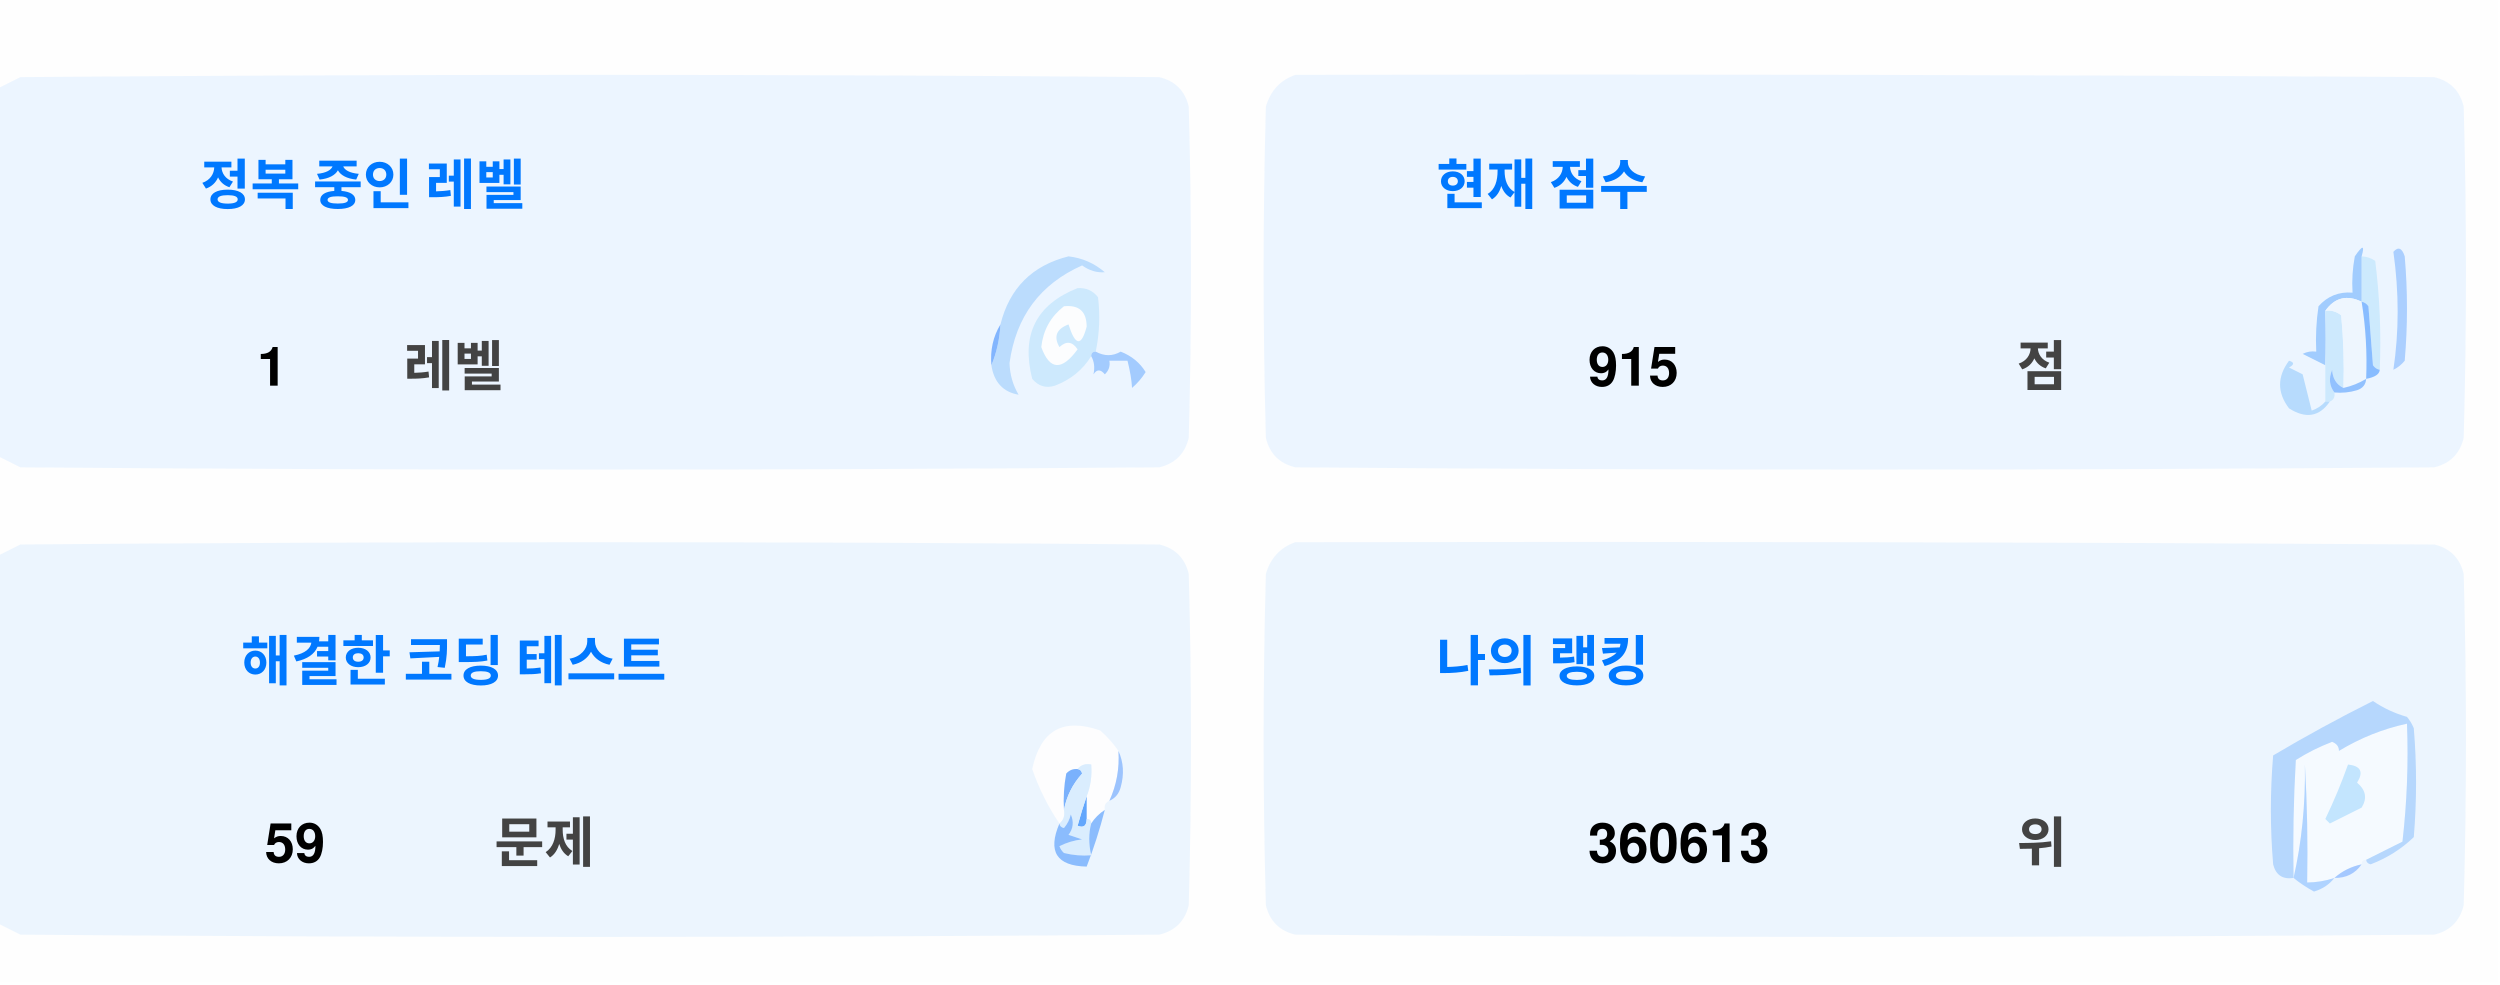
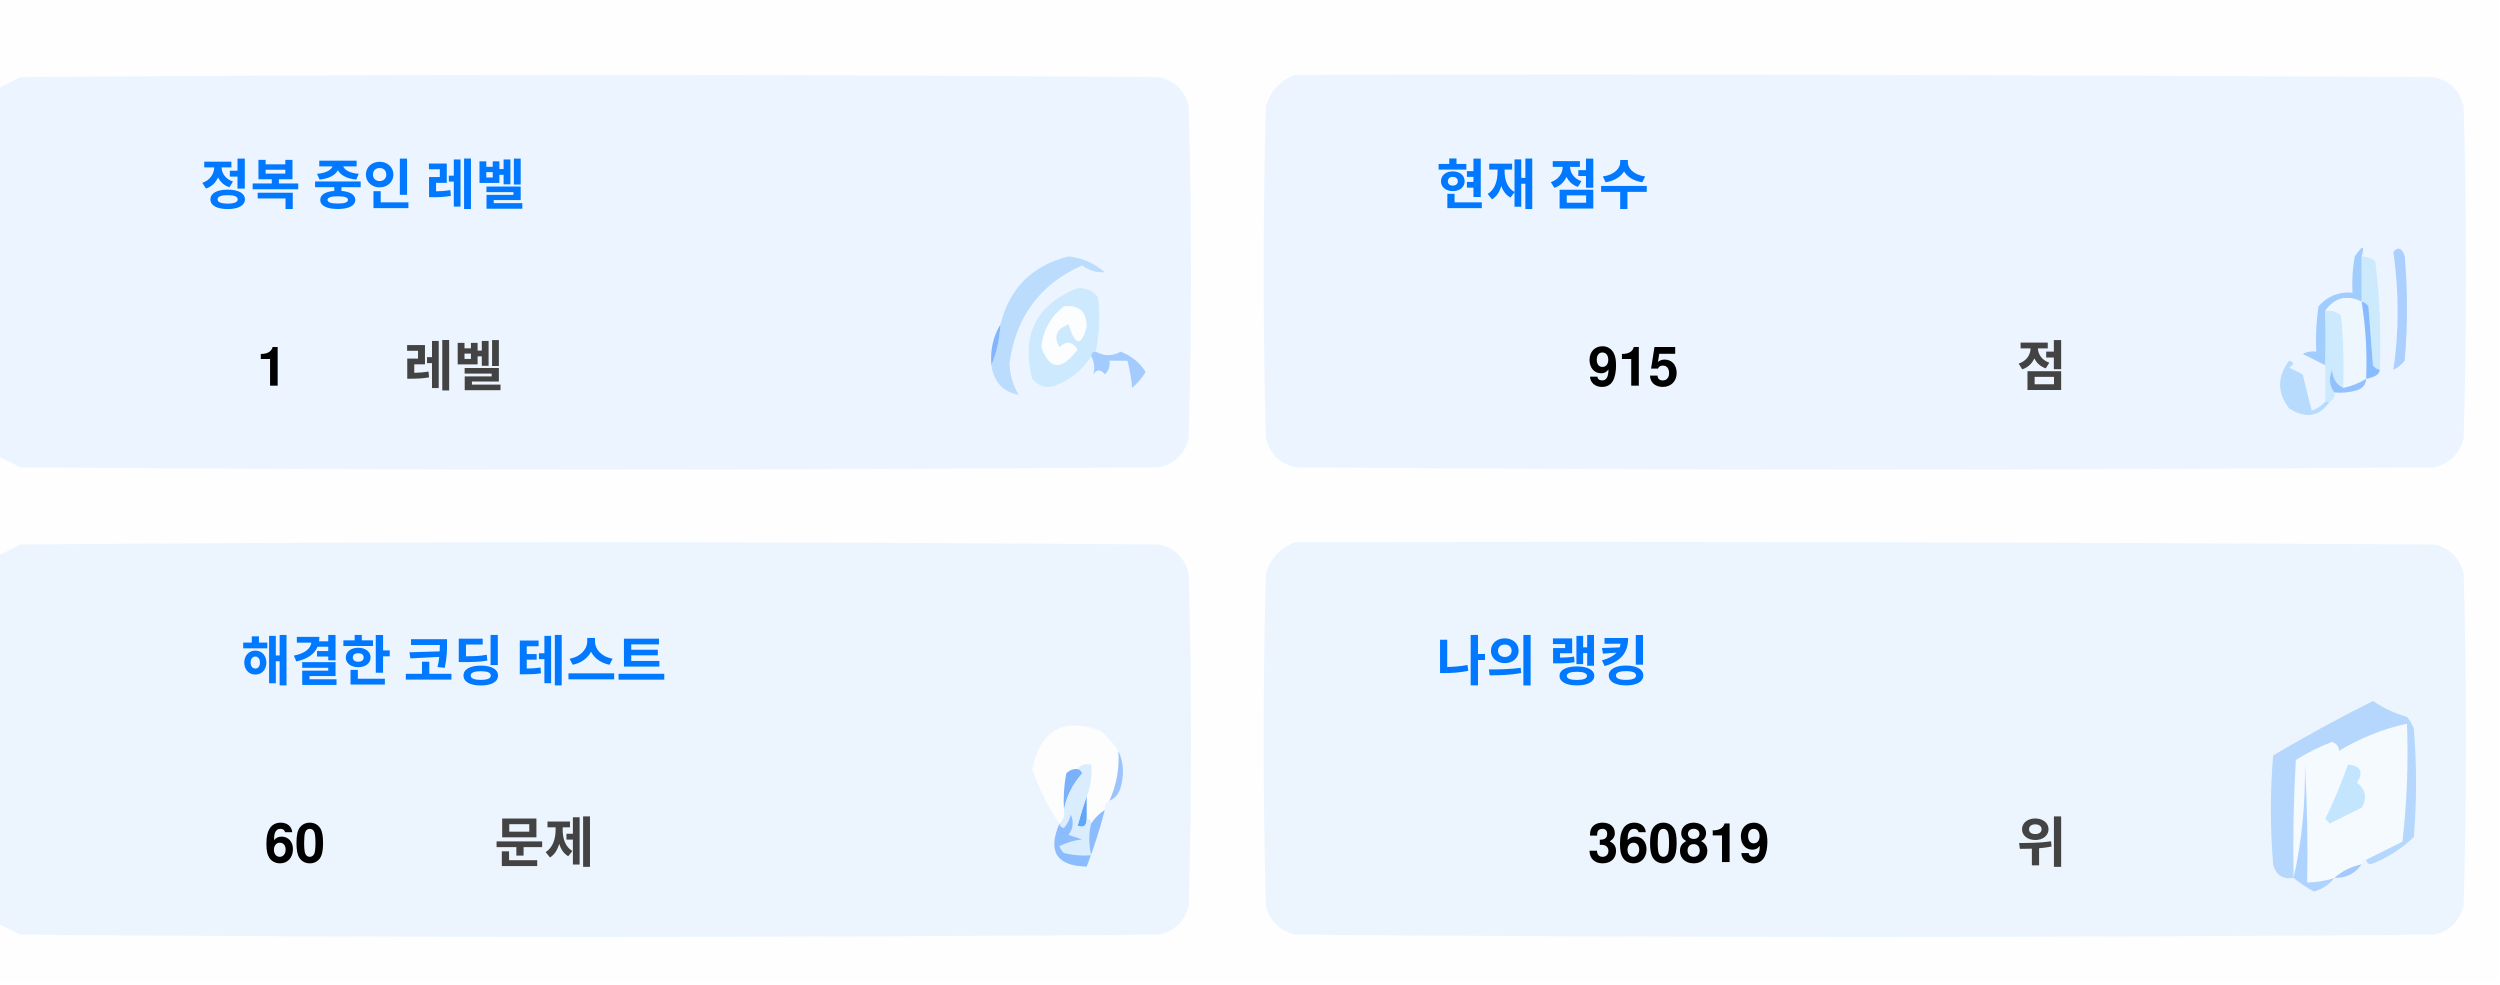
<svg xmlns="http://www.w3.org/2000/svg" version="1.1" width="551px" height="217px" style="shape-rendering:geometricPrecision; text-rendering:geometricPrecision; image-rendering:optimizeQuality; fill-rule:evenodd; clip-rule:evenodd">
  <style>.title {fill: #434343;font-size: 1rem;line-height: 1.5rem;font-weight: bold;font-family: -apple-system, BlinkMacSystemFont, Segoe UI, Helvetica, Arial, sans-serif, Apple Color Emoji, Segoe UI Emoji;}.desc {fill: #434343;font-size: 2.5rem;font-weight: bold;line-height: 1.5rem;font-family: -apple-system, BlinkMacSystemFont, Segoe UI, Helvetica, Arial, sans-serif, Apple Color Emoji, Segoe UI Emoji;}.desc-2 {fill: #434343;font-size: 1rem;font-weight: bold;line-height: 1.5rem;font-family: -apple-system, BlinkMacSystemFont, Segoe UI, Helvetica, Arial, sans-serif, Apple Color Emoji, Segoe UI Emoji;}.text, .desc {animation: twinkling 4s ease-in-out infinite;}@keyframes twinkling {40% { opacity: 1; }50% { opacity: 0.5; }60% { opacity: 1; }70% { opacity: 0.5; }80% { opacity: 1; }}</style>
  <g>
    <path style="opacity:1" fill="#fefefe" d="M -0.5,-0.5 C 183.167,-0.5 366.833,-0.5 550.5,-0.5C 550.5,71.833 550.5,144.167 550.5,216.5C 366.833,216.5 183.167,216.5 -0.5,216.5C -0.5,212.167 -0.5,207.833 -0.5,203.5C 1.14,204.32 2.807,205.153 4.5,206C 88.167,206.667 171.833,206.667 255.5,206C 259,205.167 261.167,203 262,199.5C 262.667,175.167 262.667,150.833 262,126.5C 261.167,123 259,120.833 255.5,120C 171.833,119.333 88.167,119.333 4.5,120C 2.807,120.847 1.14,121.68 -0.5,122.5C -0.5,115.167 -0.5,107.833 -0.5,100.5C 1.14,101.32 2.807,102.153 4.5,103C 88.167,103.667 171.833,103.667 255.5,103C 259,102.167 261.167,100 262,96.5C 262.667,72.167 262.667,47.833 262,23.5C 261.167,20 259,17.833 255.5,17C 171.833,16.333 88.167,16.333 4.5,17C 2.807,17.847 1.14,18.68 -0.5,19.5C -0.5,12.833 -0.5,6.167 -0.5,-0.5 Z" />
  </g>
  <g>
    <path style="opacity:1" fill="#ecf5ff" d="M -0.5,100.5 C -0.5,73.5 -0.5,46.5 -0.5,19.5C 1.14,18.68 2.807,17.847 4.5,17C 88.167,16.333 171.833,16.333 255.5,17C 259,17.833 261.167,20 262,23.5C 262.667,47.833 262.667,72.167 262,96.5C 261.167,100 259,102.167 255.5,103C 171.833,103.667 88.167,103.667 4.5,103C 2.807,102.153 1.14,101.32 -0.5,100.5 Z" />
  </g>
  <g>
    <path style="opacity:1" fill="#ecf5ff" d="M 285.5,16.5 C 369.167,16.333 452.834,16.5 536.5,17C 540,17.833 542.167,20 543,23.5C 543.667,47.833 543.667,72.167 543,96.5C 542.167,100 540,102.167 536.5,103C 452.833,103.667 369.167,103.667 285.5,103C 282,102.167 279.833,100 279,96.5C 278.333,72.167 278.333,47.833 279,23.5C 280.018,19.985 282.185,17.652 285.5,16.5 Z" />
  </g>
  <g>
    <path style="opacity:1" fill="#cdeafd" d="M 520.5,56.5 C 521.583,56.539 522.583,56.873 523.5,57.5C 524.498,65.472 524.831,73.472 524.5,81.5C 523.883,81.389 523.383,81.056 523,80.5C 522.667,76.167 522.333,71.833 522,67.5C 521.617,66.944 521.117,66.611 520.5,66.5C 520.5,63.167 520.5,59.833 520.5,56.5 Z" />
  </g>
  <g>
    <path style="opacity:1" fill="#abcfff" d="M 527.5,55.5 C 528.566,54.308 529.399,54.641 530,56.5C 530.667,64.167 530.667,71.833 530,79.5C 529.311,80.357 528.478,81.023 527.5,81.5C 528.758,73.08 528.758,64.414 527.5,55.5 Z" />
  </g>
  <g>
    <path style="opacity:1" fill="#bbdcfd" d="M 218.5,80.5 C 219.657,77.727 220.324,74.727 220.5,71.5C 222.49,63.51 227.49,58.51 235.5,56.5C 238.528,56.847 241.194,58.014 243.5,60C 241.744,60.141 240.078,59.641 238.5,58.5C 229.247,62.607 223.914,69.773 222.5,80C 222.565,82.526 223.232,84.859 224.5,87C 221.07,86.397 219.07,84.231 218.5,80.5 Z" />
  </g>
  <g>
    <path style="opacity:1" fill="#cde9fd" d="M 241.5,77.5 C 240.833,77.5 240.5,77.833 240.5,78.5C 238.628,81.529 235.961,83.695 232.5,85C 230.536,85.624 228.869,85.124 227.5,83.5C 225.021,73.791 228.354,67.124 237.5,63.5C 239.374,63.39 240.874,64.056 242,65.5C 242.497,69.524 242.331,73.524 241.5,77.5 Z" />
  </g>
  <g>
    <path style="opacity:1" fill="#fcfdfe" d="M 234.5,67.5 C 237.826,67.162 239.493,68.662 239.5,72C 238.334,76.434 237,76.267 235.5,71.5C 232.832,72.515 232.166,74.182 233.5,76.5C 235.017,75.089 236.351,75.256 237.5,77C 234.006,81.771 231.34,81.605 229.5,76.5C 229.904,72.771 231.571,69.771 234.5,67.5 Z" />
  </g>
  <g>
    <path style="opacity:1" fill="#a1ccfe" d="M 520.5,56.5 C 520.5,59.833 520.5,63.167 520.5,66.5C 517.238,64.922 514.572,65.589 512.5,68.5C 512.617,72.81 512.617,76.81 512.5,80.5C 510.86,79.68 509.193,78.847 507.5,78C 508.448,77.517 509.448,77.35 510.5,77.5C 510.335,74.15 510.502,70.817 511,67.5C 512.995,65.253 515.495,64.253 518.5,64.5C 518.336,61.813 518.503,59.146 519,56.5C 520.731,53.969 521.231,53.969 520.5,56.5 Z" />
  </g>
  <g>
    <path style="opacity:1" fill="#cde9fd" d="M 512.5,68.5 C 513.822,68.33 514.989,68.663 516,69.5C 516.499,74.823 516.666,80.156 516.5,85.5C 514.955,84.77 514.122,83.437 514,81.5C 513.22,83.387 513.387,85.054 514.5,86.5C 514.672,87.492 514.338,88.158 513.5,88.5C 513.167,88.5 512.833,88.5 512.5,88.5C 512.5,85.833 512.5,83.167 512.5,80.5C 512.617,76.81 512.617,72.81 512.5,68.5 Z" />
  </g>
  <g>
    <path style="opacity:1" fill="#eef6fe" d="M 520.5,66.5 C 521.407,72.106 521.74,77.773 521.5,83.5C 519.95,84.441 518.284,85.108 516.5,85.5C 516.666,80.156 516.499,74.823 516,69.5C 514.989,68.663 513.822,68.33 512.5,68.5C 514.572,65.589 517.238,64.922 520.5,66.5 Z" />
  </g>
  <g>
    <path style="opacity:1" fill="#88bcff" d="M 520.5,66.5 C 521.117,66.611 521.617,66.944 522,67.5C 522.333,71.833 522.667,76.167 523,80.5C 523.383,81.056 523.883,81.389 524.5,81.5C 524.445,82.469 523.445,83.136 521.5,83.5C 521.74,77.773 521.407,72.106 520.5,66.5 Z" />
  </g>
  <g>
    <path style="opacity:1" fill="#82b5fe" d="M 220.5,71.5 C 220.324,74.727 219.657,77.727 218.5,80.5C 218.215,77.171 218.882,74.171 220.5,71.5 Z" />
  </g>
  <g>
    <path style="opacity:1" fill="#a3cbfe" d="M 240.5,78.5 C 240.5,77.833 240.833,77.5 241.5,77.5C 243.391,78.536 245.224,78.536 247,77.5C 249.391,78.429 251.225,79.929 252.5,82C 251.681,83.319 250.681,84.486 249.5,85.5C 249.409,83.777 249.075,81.777 248.5,79.5C 247.167,79.5 245.833,79.5 244.5,79.5C 244.719,80.675 244.386,81.675 243.5,82.5C 242.575,81.359 241.741,81.359 241,82.5C 241.331,80.981 241.164,79.648 240.5,78.5 Z" />
  </g>
  <g>
    <path style="opacity:1" fill="#b7dbfd" d="M 512.5,88.5 C 512.833,88.5 513.167,88.5 513.5,88.5C 511.199,91.857 508.199,92.357 504.5,90C 501.872,86.535 501.872,83.035 504.5,79.5C 505.696,79.846 505.696,80.346 504.5,81C 505.5,81.5 506.5,82 507.5,82.5C 508.167,85.167 508.833,87.833 509.5,90.5C 510.739,90.058 511.739,89.391 512.5,88.5 Z" />
  </g>
  <g>
    <path style="opacity:1" fill="#92c1fe" d="M 516.5,85.5 C 518.284,85.108 519.95,84.441 521.5,83.5C 521.423,84.75 520.756,85.583 519.5,86C 517.866,86.493 516.199,86.66 514.5,86.5C 513.387,85.054 513.22,83.387 514,81.5C 514.122,83.437 514.955,84.77 516.5,85.5 Z" />
  </g>
  <g>
    <path style="opacity:1" fill="#ecf5fe" d="M -0.5,203.5 C -0.5,176.5 -0.5,149.5 -0.5,122.5C 1.14,121.68 2.807,120.847 4.5,120C 88.167,119.333 171.833,119.333 255.5,120C 259,120.833 261.167,123 262,126.5C 262.667,150.833 262.667,175.167 262,199.5C 261.167,203 259,205.167 255.5,206C 171.833,206.667 88.167,206.667 4.5,206C 2.807,205.153 1.14,204.32 -0.5,203.5 Z" />
  </g>
  <g>
    <path style="opacity:1" fill="#ecf5fe" d="M 285.5,119.5 C 369.167,119.333 452.834,119.5 536.5,120C 540,120.833 542.167,123 543,126.5C 543.667,150.833 543.667,175.167 543,199.5C 542.167,203 540,205.167 536.5,206C 452.833,206.667 369.167,206.667 285.5,206C 282,205.167 279.833,203 279,199.5C 278.333,175.167 278.333,150.833 279,126.5C 280.018,122.985 282.185,120.652 285.5,119.5 Z" />
  </g>
  <g>
    <path style="opacity:1" fill="#fdfdfe" d="M 246.5,165.5 C 246.758,169.367 246.092,173.034 244.5,176.5C 243.662,176.842 243.328,177.508 243.5,178.5C 242.272,179.306 241.272,180.306 240.5,181.5C 240.5,180.833 240.167,180.5 239.5,180.5C 239.5,178.833 239.5,177.167 239.5,175.5C 240.369,173.283 240.702,170.95 240.5,168.5C 239.209,168.263 238.209,168.596 237.5,169.5C 236.504,169.414 235.671,169.748 235,170.5C 234.503,173.146 234.336,175.813 234.5,178.5C 234.737,179.791 234.404,180.791 233.5,181.5C 230.986,177.806 228.986,173.806 227.5,169.5C 229.309,160.957 234.309,158.124 242.5,161C 244.07,162.397 245.404,163.897 246.5,165.5 Z" />
  </g>
  <g>
    <path style="opacity:1" fill="#f5faff" d="M 521.5,189.5 C 520.833,189.5 520.5,189.833 520.5,190.5C 518.181,190.992 516.181,191.992 514.5,193.5C 512.565,194.15 510.565,194.483 508.5,194.5C 508.666,185.827 508.5,177.16 508,168.5C 508.141,177.227 507.308,185.56 505.5,193.5C 505.334,184.827 505.5,176.16 506,167.5C 508.527,165.903 511.194,164.57 514,163.5C 515.011,163.892 515.511,164.559 515.5,165.5C 520.21,162.641 525.21,160.641 530.5,159.5C 530.831,168.192 530.498,176.859 529.5,185.5C 526.807,186.847 524.14,188.18 521.5,189.5 Z" />
  </g>
  <g>
    <path style="opacity:1" fill="#b6d7fd" d="M 521.5,189.5 C 524.14,188.18 526.807,186.847 529.5,185.5C 530.498,176.859 530.831,168.192 530.5,159.5C 525.21,160.641 520.21,162.641 515.5,165.5C 515.511,164.559 515.011,163.892 514,163.5C 511.194,164.57 508.527,165.903 506,167.5C 505.5,176.16 505.334,184.827 505.5,193.5C 503.089,193.863 501.589,192.863 501,190.5C 500.333,182.5 500.333,174.5 501,166.5C 508.173,162.246 515.507,158.246 523,154.5C 525.304,156.068 527.804,157.235 530.5,158C 531.126,158.75 531.626,159.584 532,160.5C 532.667,168.5 532.667,176.5 532,184.5C 529.292,187.111 526.125,189.111 522.5,190.5C 521.893,190.376 521.56,190.043 521.5,189.5 Z" />
  </g>
  <g>
    <path style="opacity:1" fill="#c3e5fe" d="M 517.5,168.5 C 520.317,168.801 520.984,170.134 519.5,172.5C 521.439,174.122 521.772,175.956 520.5,178C 518.167,179.167 515.833,180.333 513.5,181.5C 513.167,181.167 512.833,180.833 512.5,180.5C 514.414,176.515 516.081,172.515 517.5,168.5 Z" />
  </g>
  <g>
    <path style="opacity:1" fill="#7ab1fc" d="M 237.5,169.5 C 238.043,169.56 238.376,169.893 238.5,170.5C 236.395,172.836 235.062,175.503 234.5,178.5C 234.336,175.813 234.503,173.146 235,170.5C 235.671,169.748 236.504,169.414 237.5,169.5 Z" />
  </g>
  <g>
    <path style="opacity:1" fill="#afd3ff" d="M 514.5,193.5 C 513.378,194.947 511.878,195.947 510,196.5C 508.348,195.601 506.848,194.601 505.5,193.5C 507.308,185.56 508.141,177.227 508,168.5C 508.5,177.16 508.666,185.827 508.5,194.5C 510.565,194.483 512.565,194.15 514.5,193.5 Z" />
  </g>
  <g>
    <path style="opacity:1" fill="#9cc3fd" d="M 246.5,165.5 C 247.634,167.966 247.801,170.633 247,173.5C 246.623,174.942 245.79,175.942 244.5,176.5C 246.092,173.034 246.758,169.367 246.5,165.5 Z" />
  </g>
  <g>
    <path style="opacity:1" fill="#62a6fc" d="M 239.5,175.5 C 239.5,177.167 239.5,178.833 239.5,180.5C 239.483,182.028 238.816,182.528 237.5,182C 238.117,179.723 238.784,177.556 239.5,175.5 Z" />
  </g>
  <g>
    <path style="opacity:1" fill="#daedfe" d="M 237.5,169.5 C 238.209,168.596 239.209,168.263 240.5,168.5C 240.702,170.95 240.369,173.283 239.5,175.5C 238.784,177.556 238.117,179.723 237.5,182C 238.816,182.528 239.483,182.028 239.5,180.5C 240.167,180.5 240.5,180.833 240.5,181.5C 239.918,183.669 239.918,186.002 240.5,188.5C 238.473,188.662 236.473,188.495 234.5,188C 234.043,187.586 233.709,187.086 233.5,186.5C 235.078,185.702 236.744,185.202 238.5,185C 237.5,184.667 236.5,184.333 235.5,184C 236.554,182.612 236.72,181.112 236,179.5C 235.751,180.624 235.251,181.624 234.5,182.5C 233.893,182.376 233.56,182.043 233.5,181.5C 234.404,180.791 234.737,179.791 234.5,178.5C 235.062,175.503 236.395,172.836 238.5,170.5C 238.376,169.893 238.043,169.56 237.5,169.5 Z" />
  </g>
  <g>
    <path style="opacity:1" fill="#8bbcfd" d="M 243.5,178.5 C 242.395,182.803 241.062,186.969 239.5,191C 232.857,190.847 230.857,187.68 233.5,181.5C 233.56,182.043 233.893,182.376 234.5,182.5C 235.251,181.624 235.751,180.624 236,179.5C 236.72,181.112 236.554,182.612 235.5,184C 236.5,184.333 237.5,184.667 238.5,185C 236.744,185.202 235.078,185.702 233.5,186.5C 233.709,187.086 234.043,187.586 234.5,188C 236.473,188.495 238.473,188.662 240.5,188.5C 239.918,186.002 239.918,183.669 240.5,181.5C 241.272,180.306 242.272,179.306 243.5,178.5 Z" />
  </g>
  <g>
    <path style="opacity:1" fill="#a4c8ff" d="M 520.5,190.5 C 519.089,192.539 517.089,193.539 514.5,193.5C 516.181,191.992 518.181,190.992 520.5,190.5 Z" />
  </g>
  <text text-anchor="middle" x="80" y="45" class="title" style="fill:#0078ff;" stroke="#none" stroke-width="1">정복 중인 레벨</text>
  <text text-anchor="middle" x="60" y="85" class="desc" style="fill:#000000;" stroke="#none" stroke-width="1">1</text>
  <text text-anchor="middle" x="100" y="85" class="desc-2" style="fill:#434343;" stroke="#none" stroke-width="1">레벨</text>
  <text text-anchor="middle" x="340" y="45" class="title" style="fill:#0078ff;" stroke="#none" stroke-width="1">현재 점수</text>
  <text text-anchor="middle" x="360" y="85" class="desc" style="fill:#000000;" stroke="#none" stroke-width="1">915</text>
  <text text-anchor="middle" x="450" y="85" class="desc-2" style="fill:#434343;" stroke="#none" stroke-width="1">점</text>
  <text text-anchor="middle" x="100" y="150" class="title" style="fill:#0078ff;" stroke="#none" stroke-width="1">해결한 코딩 테스트</text>
-   <text text-anchor="middle" x="65" y="190" class="desc" style="fill:#000000;" stroke="#none" stroke-width="1">59</text>
+   <text text-anchor="middle" x="65" y="190" class="desc" style="fill:#000000;" stroke="#none" stroke-width="1">60</text>
  <text text-anchor="middle" x="120" y="190" class="desc-2" style="fill:#434343;" stroke="#none" stroke-width="1">문제</text>
  <text text-anchor="middle" x="340" y="150" class="title" style="fill:#0078ff;" stroke="#none" stroke-width="1">나의 랭킹</text>
-   <text text-anchor="middle" x="370" y="190" class="desc" style="fill:#000000;" stroke="#none" stroke-width="1">360613</text>
+   <text text-anchor="middle" x="370" y="190" class="desc" style="fill:#000000;" stroke="#none" stroke-width="1">360819</text>
  <text text-anchor="middle" x="450" y="190" class="desc-2" style="fill:#434343;" stroke="#none" stroke-width="1">위</text>
</svg>
